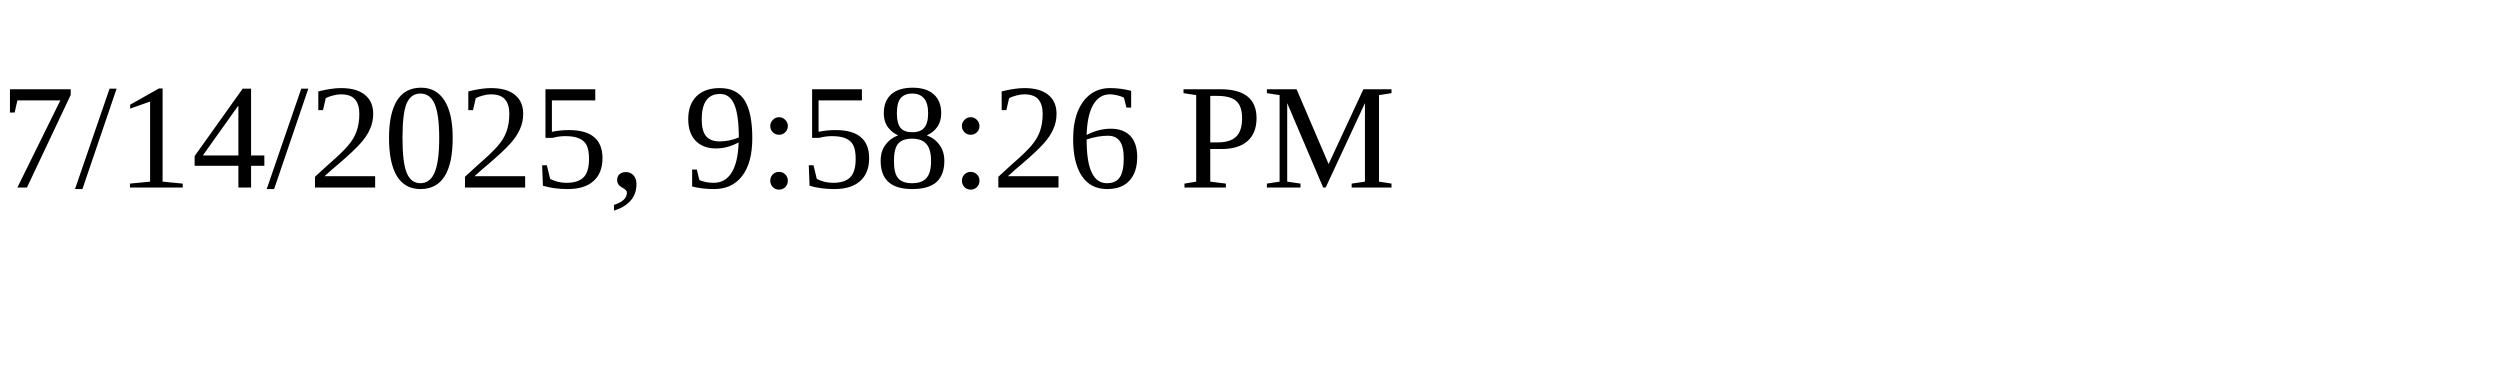
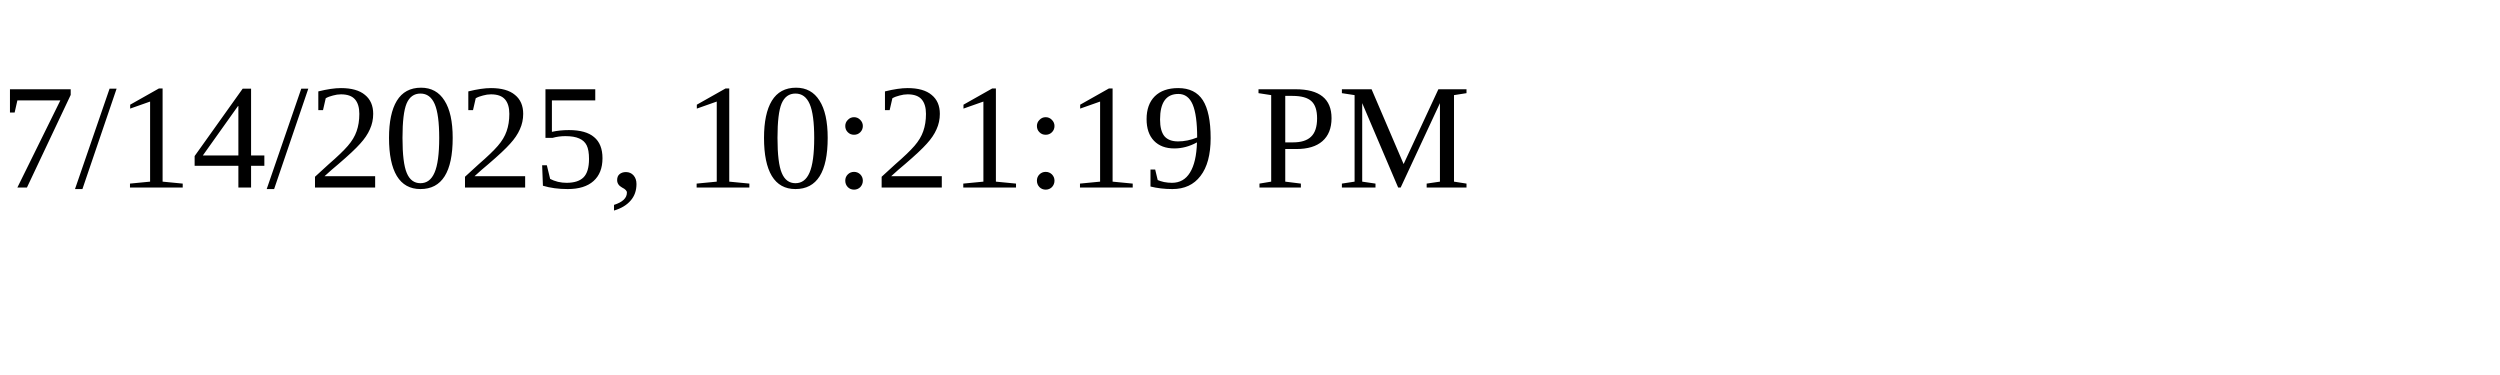
<svg xmlns="http://www.w3.org/2000/svg" height="30" width="200">
-   <text x="0" y="15">7/14/2025, 9:58:26 PM</text>
+   <text x="0" y="15">7/14/2025, 10:21:19 PM</text>
</svg>
